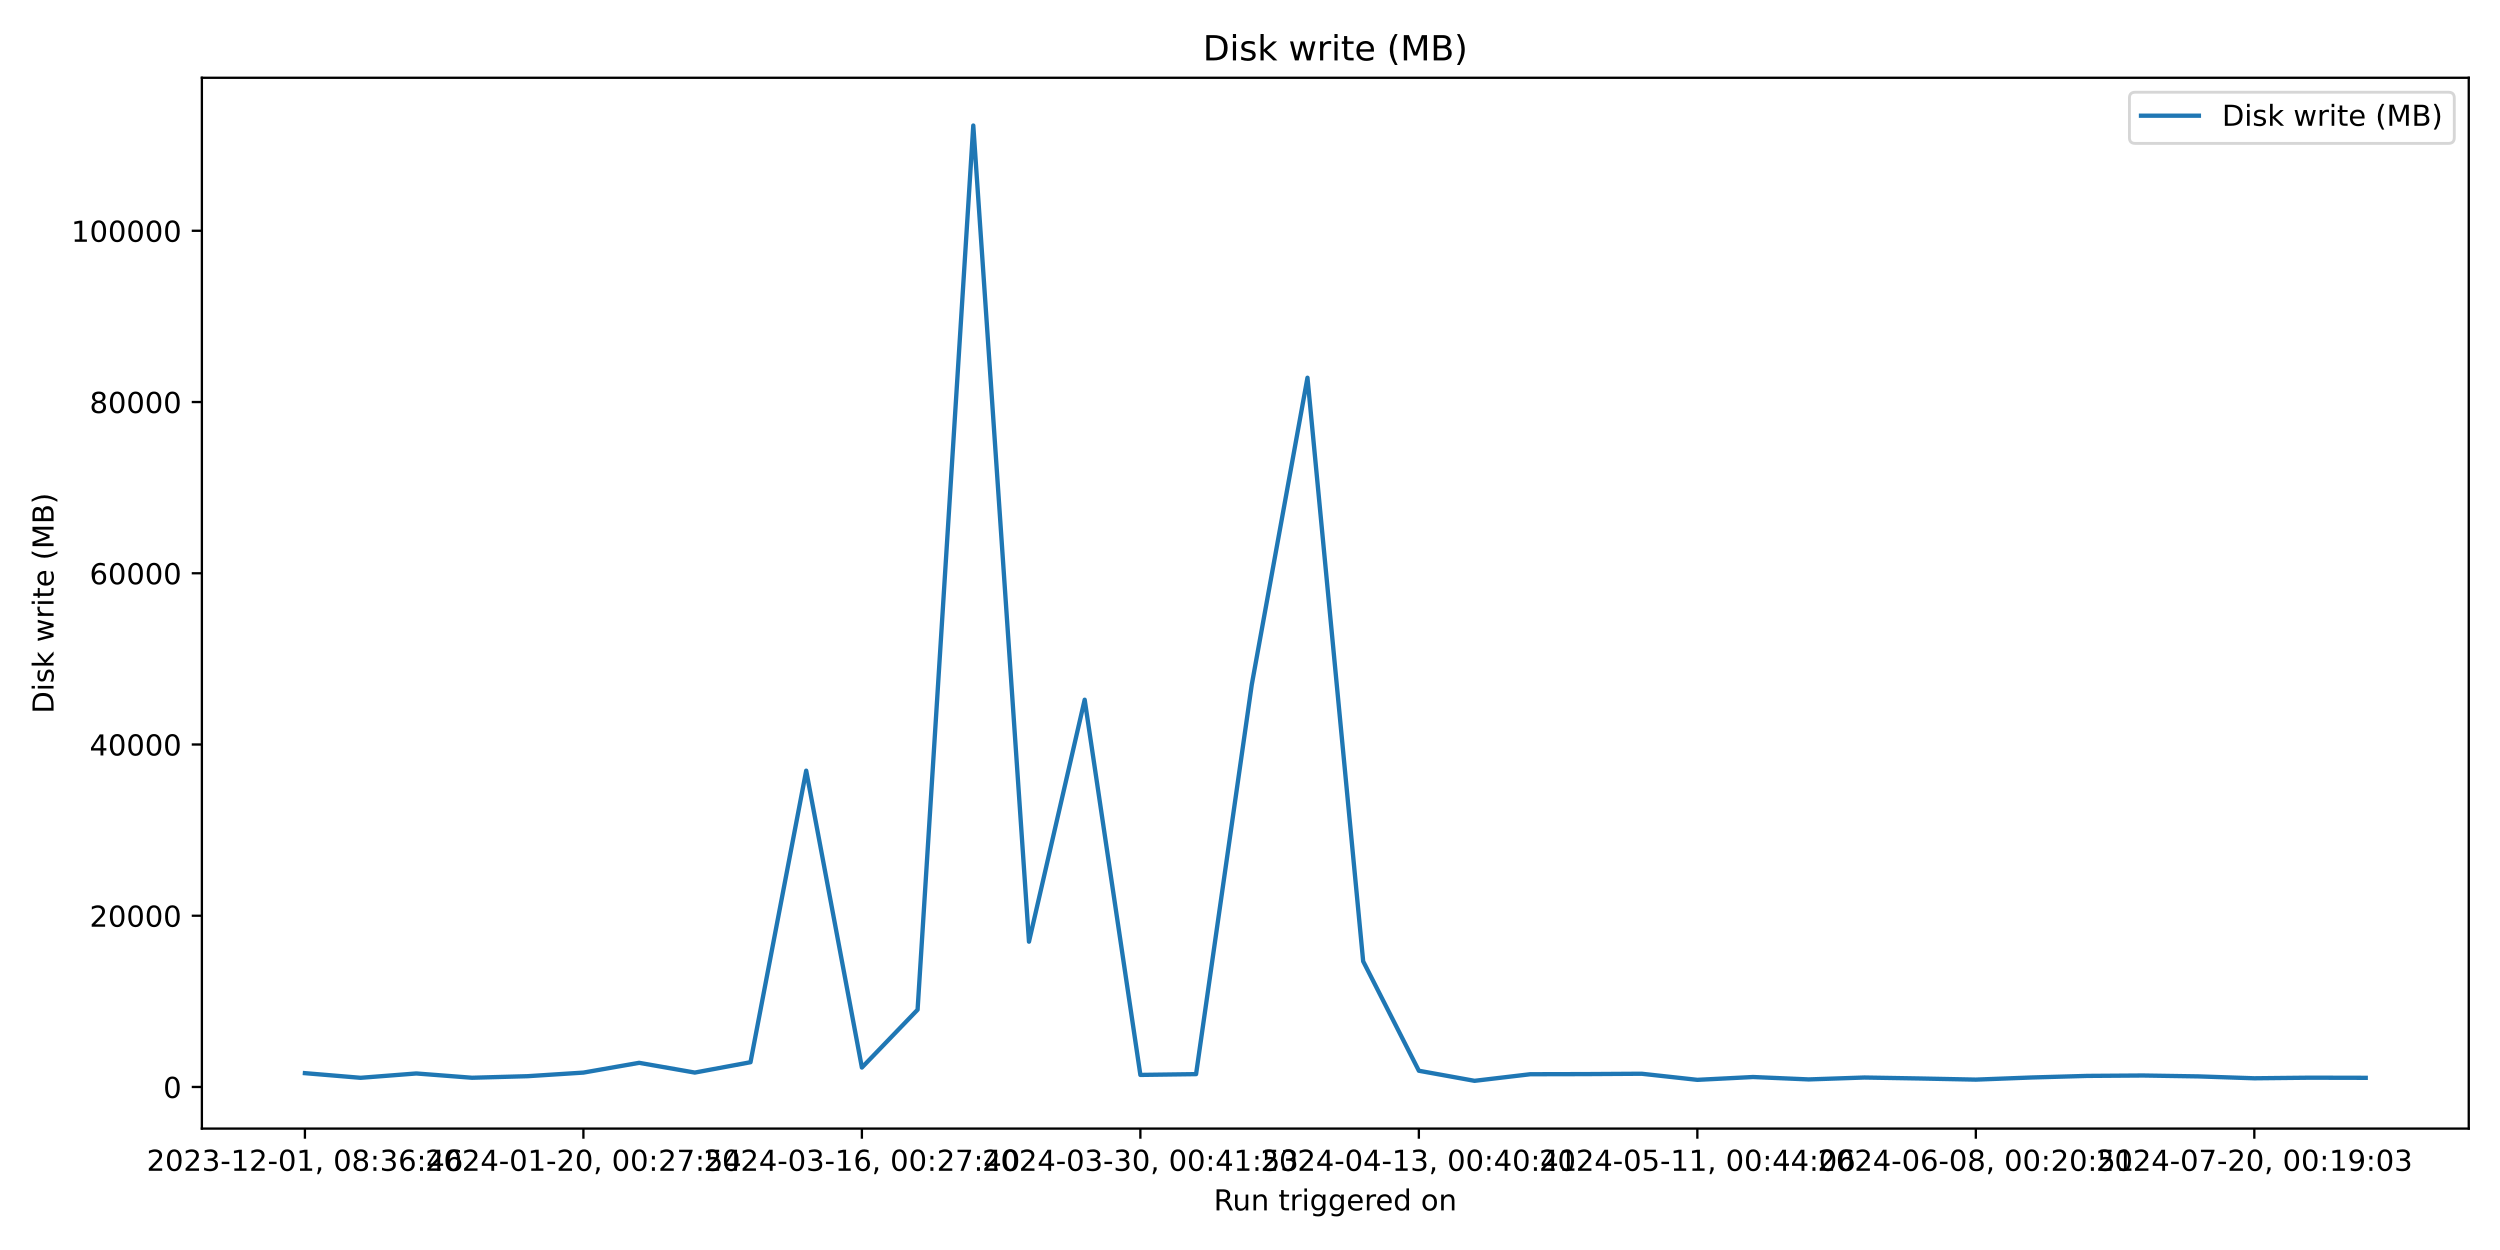
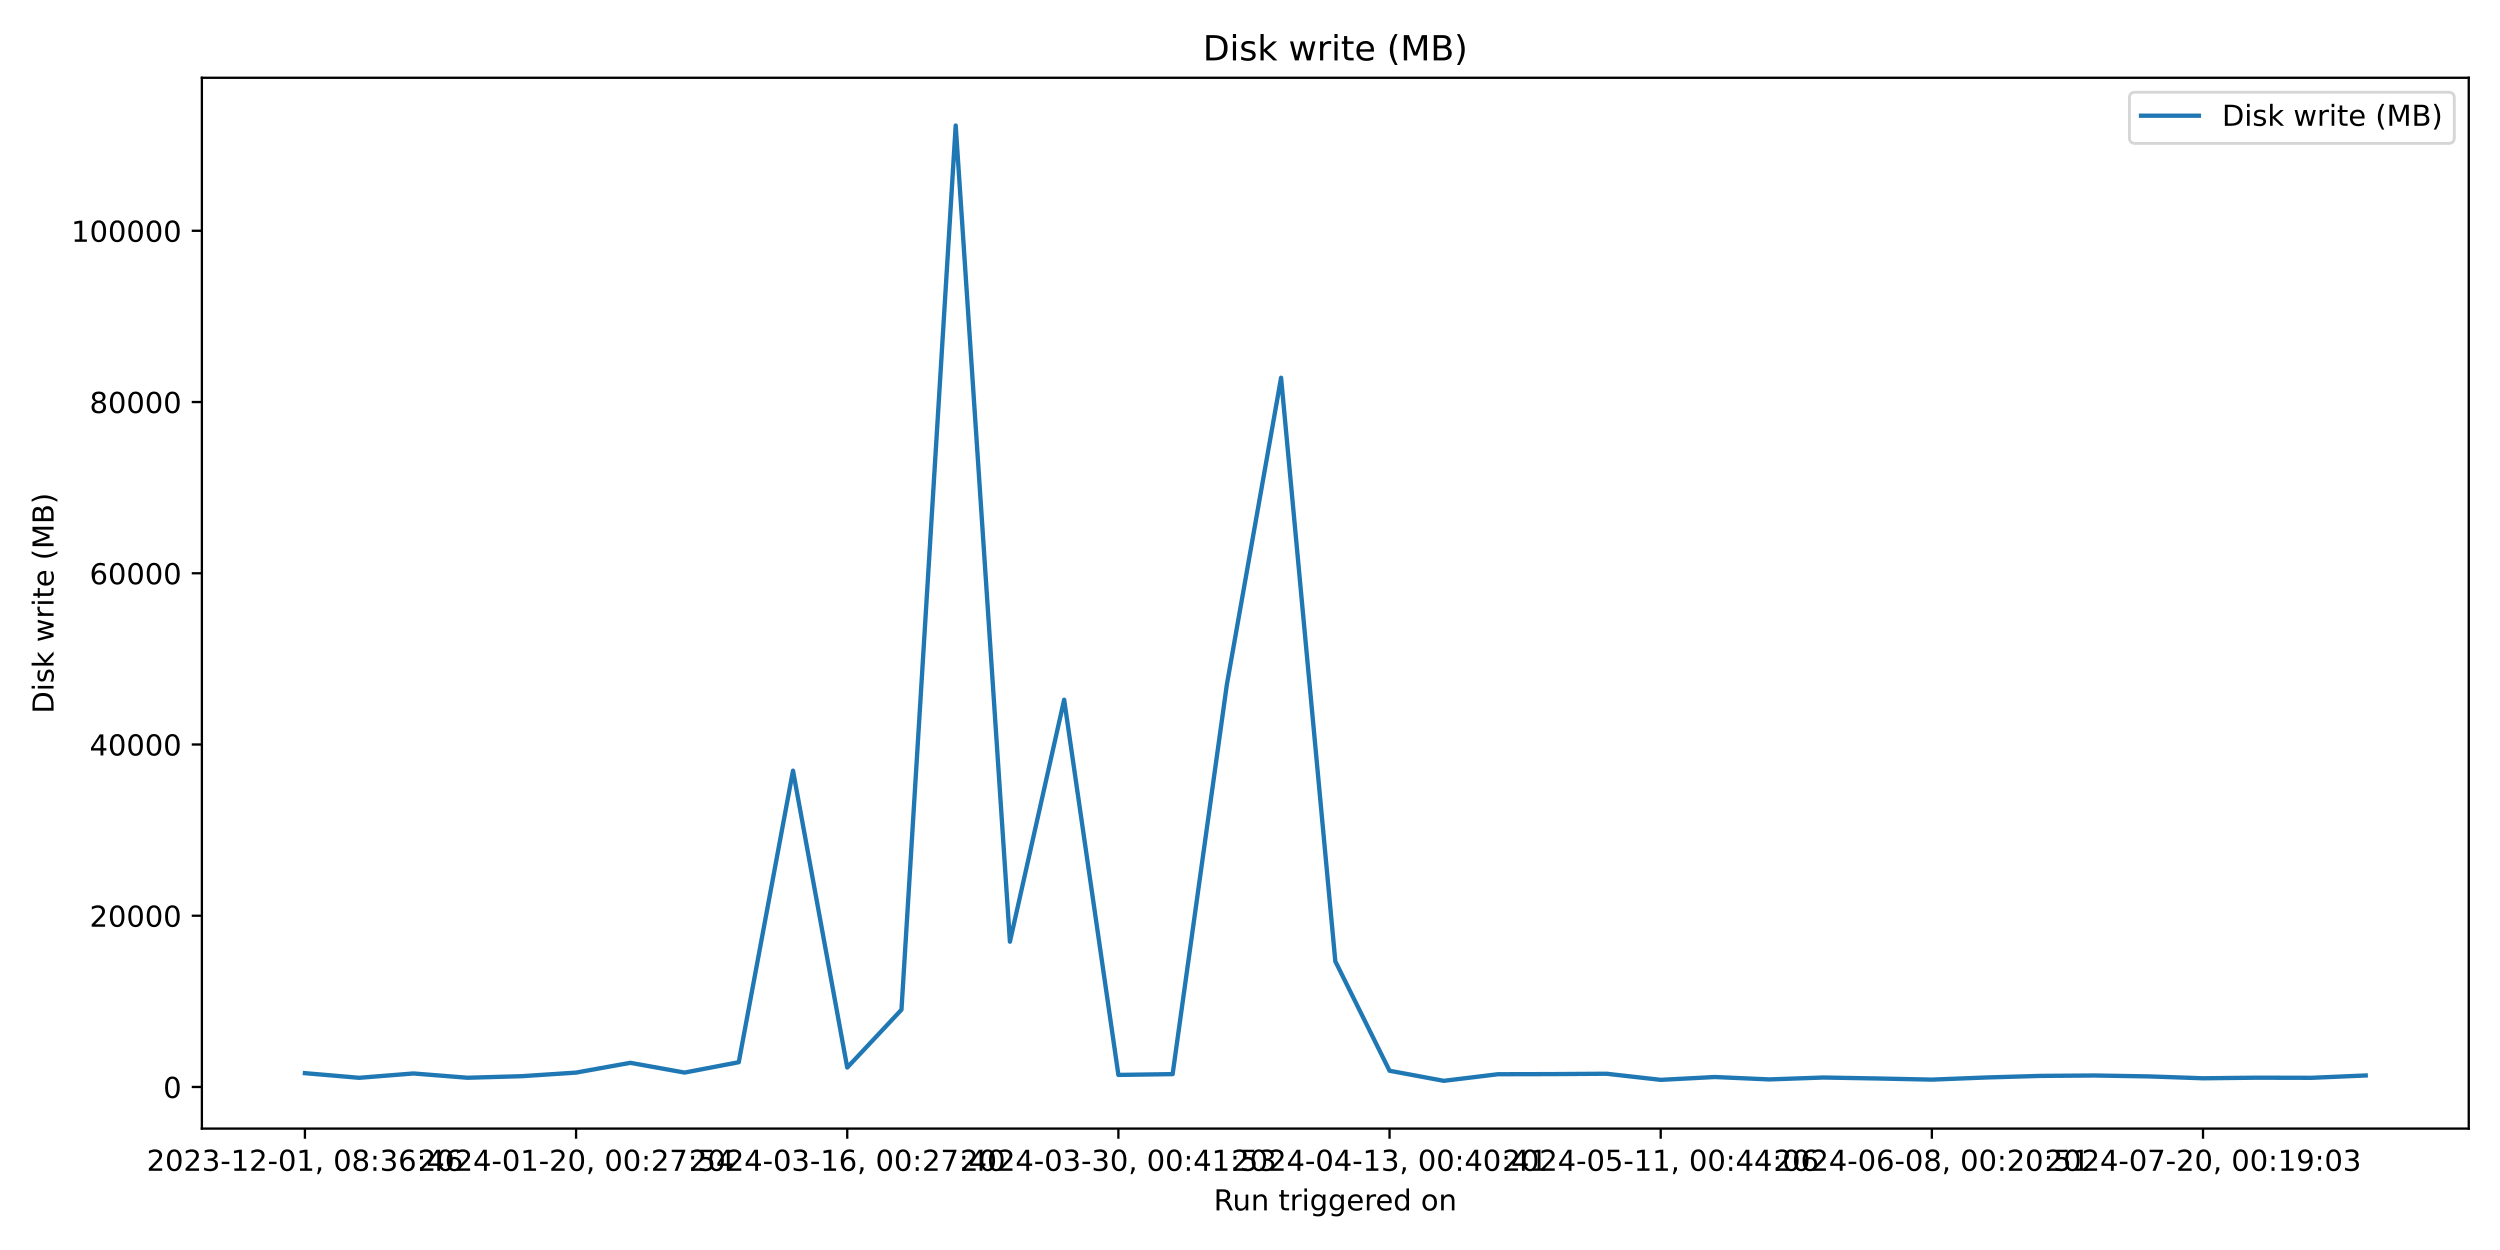
<svg xmlns="http://www.w3.org/2000/svg" xmlns:xlink="http://www.w3.org/1999/xlink" width="864pt" height="432pt" viewBox="0 0 864 432" version="1.1">
  <defs>
    <style type="text/css">*{stroke-linejoin: round; stroke-linecap: butt}</style>
  </defs>
  <g id="figure_1">
    <g id="patch_1">
      <path d="M 0 432  L 864 432  L 864 0  L 0 0  z " style="fill: #ffffff" />
    </g>
    <g id="axes_1">
      <g id="patch_2">
        <path d="M 69.77 390.04  L 853.2 390.04  L 853.2 26.88  L 69.77 26.88  z " style="fill: #ffffff" />
      </g>
      <g id="matplotlib.axis_1">
        <g id="xtick_1">
          <g id="line2d_1">
            <defs>
-               <path id="m8c1a7b2263" d="M 0 0  L 0 3.5  " style="stroke: #000000; stroke-width: 0.8" />
+               <path id="me8c1b9bfa8" d="M 0 0  L 0 3.5  " style="stroke: #000000; stroke-width: 0.8" />
            </defs>
            <g>
-               <use xlink:href="#m8c1a7b2263" x="105.38" y="390.04" style="stroke: #000000; stroke-width: 0.8" />
+               <use xlink:href="#me8c1b9bfa8" x="105.38" y="390.04" style="stroke: #000000; stroke-width: 0.8" />
            </g>
          </g>
          <g id="text_1">
            <g transform="translate(50.68827 404.6384) scale(0.1 -0.1)">
              <defs>
                <path id="DejaVuSans-32" d="M 1228 531  L 3431 531  L 3431 0  L 469 0  L 469 531  Q 828 903 1448 1529  Q 2069 2156 2228 2338  Q 2531 2678 2651 2914  Q 2772 3150 2772 3378  Q 2772 3750 2511 3984  Q 2250 4219 1831 4219  Q 1534 4219 1204 4116  Q 875 4013 500 3803  L 500 4441  Q 881 4594 1212 4672  Q 1544 4750 1819 4750  Q 2544 4750 2975 4387  Q 3406 4025 3406 3419  Q 3406 3131 3298 2873  Q 3191 2616 2906 2266  Q 2828 2175 2409 1742  Q 1991 1309 1228 531  z " transform="scale(0.015625)" />
                <path id="DejaVuSans-30" d="M 2034 4250  Q 1547 4250 1301 3770  Q 1056 3291 1056 2328  Q 1056 1369 1301 889  Q 1547 409 2034 409  Q 2525 409 2770 889  Q 3016 1369 3016 2328  Q 3016 3291 2770 3770  Q 2525 4250 2034 4250  z M 2034 4750  Q 2819 4750 3233 4129  Q 3647 3509 3647 2328  Q 3647 1150 3233 529  Q 2819 -91 2034 -91  Q 1250 -91 836 529  Q 422 1150 422 2328  Q 422 3509 836 4129  Q 1250 4750 2034 4750  z " transform="scale(0.015625)" />
                <path id="DejaVuSans-33" d="M 2597 2516  Q 3050 2419 3304 2112  Q 3559 1806 3559 1356  Q 3559 666 3084 287  Q 2609 -91 1734 -91  Q 1441 -91 1130 -33  Q 819 25 488 141  L 488 750  Q 750 597 1062 519  Q 1375 441 1716 441  Q 2309 441 2620 675  Q 2931 909 2931 1356  Q 2931 1769 2642 2001  Q 2353 2234 1838 2234  L 1294 2234  L 1294 2753  L 1863 2753  Q 2328 2753 2575 2939  Q 2822 3125 2822 3475  Q 2822 3834 2567 4026  Q 2313 4219 1838 4219  Q 1578 4219 1281 4162  Q 984 4106 628 3988  L 628 4550  Q 988 4650 1302 4700  Q 1616 4750 1894 4750  Q 2613 4750 3031 4423  Q 3450 4097 3450 3541  Q 3450 3153 3228 2886  Q 3006 2619 2597 2516  z " transform="scale(0.015625)" />
                <path id="DejaVuSans-2d" d="M 313 2009  L 1997 2009  L 1997 1497  L 313 1497  L 313 2009  z " transform="scale(0.015625)" />
                <path id="DejaVuSans-31" d="M 794 531  L 1825 531  L 1825 4091  L 703 3866  L 703 4441  L 1819 4666  L 2450 4666  L 2450 531  L 3481 531  L 3481 0  L 794 0  L 794 531  z " transform="scale(0.015625)" />
                <path id="DejaVuSans-2c" d="M 750 794  L 1409 794  L 1409 256  L 897 -744  L 494 -744  L 750 256  L 750 794  z " transform="scale(0.015625)" />
                <path id="DejaVuSans-20" transform="scale(0.015625)" />
                <path id="DejaVuSans-38" d="M 2034 2216  Q 1584 2216 1326 1975  Q 1069 1734 1069 1313  Q 1069 891 1326 650  Q 1584 409 2034 409  Q 2484 409 2743 651  Q 3003 894 3003 1313  Q 3003 1734 2745 1975  Q 2488 2216 2034 2216  z M 1403 2484  Q 997 2584 770 2862  Q 544 3141 544 3541  Q 544 4100 942 4425  Q 1341 4750 2034 4750  Q 2731 4750 3128 4425  Q 3525 4100 3525 3541  Q 3525 3141 3298 2862  Q 3072 2584 2669 2484  Q 3125 2378 3379 2068  Q 3634 1759 3634 1313  Q 3634 634 3220 271  Q 2806 -91 2034 -91  Q 1263 -91 848 271  Q 434 634 434 1313  Q 434 1759 690 2068  Q 947 2378 1403 2484  z M 1172 3481  Q 1172 3119 1398 2916  Q 1625 2713 2034 2713  Q 2441 2713 2670 2916  Q 2900 3119 2900 3481  Q 2900 3844 2670 4047  Q 2441 4250 2034 4250  Q 1625 4250 1398 4047  Q 1172 3844 1172 3481  z " transform="scale(0.015625)" />
                <path id="DejaVuSans-3a" d="M 750 794  L 1409 794  L 1409 0  L 750 0  L 750 794  z M 750 3309  L 1409 3309  L 1409 2516  L 750 2516  L 750 3309  z " transform="scale(0.015625)" />
                <path id="DejaVuSans-36" d="M 2113 2584  Q 1688 2584 1439 2293  Q 1191 2003 1191 1497  Q 1191 994 1439 701  Q 1688 409 2113 409  Q 2538 409 2786 701  Q 3034 994 3034 1497  Q 3034 2003 2786 2293  Q 2538 2584 2113 2584  z M 3366 4563  L 3366 3988  Q 3128 4100 2886 4159  Q 2644 4219 2406 4219  Q 1781 4219 1451 3797  Q 1122 3375 1075 2522  Q 1259 2794 1537 2939  Q 1816 3084 2150 3084  Q 2853 3084 3261 2657  Q 3669 2231 3669 1497  Q 3669 778 3244 343  Q 2819 -91 2113 -91  Q 1303 -91 875 529  Q 447 1150 447 2328  Q 447 3434 972 4092  Q 1497 4750 2381 4750  Q 2619 4750 2861 4703  Q 3103 4656 3366 4563  z " transform="scale(0.015625)" />
                <path id="DejaVuSans-34" d="M 2419 4116  L 825 1625  L 2419 1625  L 2419 4116  z M 2253 4666  L 3047 4666  L 3047 1625  L 3713 1625  L 3713 1100  L 3047 1100  L 3047 0  L 2419 0  L 2419 1100  L 313 1100  L 313 1709  L 2253 4666  z " transform="scale(0.015625)" />
              </defs>
              <use xlink:href="#DejaVuSans-32" />
              <use xlink:href="#DejaVuSans-30" x="63.623" />
              <use xlink:href="#DejaVuSans-32" x="127.246" />
              <use xlink:href="#DejaVuSans-33" x="190.869" />
              <use xlink:href="#DejaVuSans-2d" x="254.492" />
              <use xlink:href="#DejaVuSans-31" x="290.576" />
              <use xlink:href="#DejaVuSans-32" x="354.199" />
              <use xlink:href="#DejaVuSans-2d" x="417.822" />
              <use xlink:href="#DejaVuSans-30" x="453.906" />
              <use xlink:href="#DejaVuSans-31" x="517.529" />
              <use xlink:href="#DejaVuSans-2c" x="581.152" />
              <use xlink:href="#DejaVuSans-20" x="612.939" />
              <use xlink:href="#DejaVuSans-30" x="644.727" />
              <use xlink:href="#DejaVuSans-38" x="708.35" />
              <use xlink:href="#DejaVuSans-3a" x="771.973" />
              <use xlink:href="#DejaVuSans-33" x="805.664" />
              <use xlink:href="#DejaVuSans-36" x="869.287" />
              <use xlink:href="#DejaVuSans-3a" x="932.91" />
              <use xlink:href="#DejaVuSans-34" x="966.602" />
              <use xlink:href="#DejaVuSans-36" x="1030.225" />
            </g>
          </g>
        </g>
        <g id="xtick_2">
          <g id="line2d_2">
            <g>
-               <use xlink:href="#m8c1a7b2263" x="201.625" y="390.04" style="stroke: #000000; stroke-width: 0.8" />
+               <use xlink:href="#me8c1b9bfa8" x="199.092" y="390.04" style="stroke: #000000; stroke-width: 0.8" />
            </g>
          </g>
          <g id="text_2">
-             <g transform="translate(146.9327 404.6384) scale(0.1 -0.1)">
+             <g transform="translate(144.4 404.6384) scale(0.1 -0.1)">
              <defs>
                <path id="DejaVuSans-37" d="M 525 4666  L 3525 4666  L 3525 4397  L 1831 0  L 1172 0  L 2766 4134  L 525 4134  L 525 4666  z " transform="scale(0.015625)" />
                <path id="DejaVuSans-35" d="M 691 4666  L 3169 4666  L 3169 4134  L 1269 4134  L 1269 2991  Q 1406 3038 1543 3061  Q 1681 3084 1819 3084  Q 2600 3084 3056 2656  Q 3513 2228 3513 1497  Q 3513 744 3044 326  Q 2575 -91 1722 -91  Q 1428 -91 1123 -41  Q 819 9 494 109  L 494 744  Q 775 591 1075 516  Q 1375 441 1709 441  Q 2250 441 2565 725  Q 2881 1009 2881 1497  Q 2881 1984 2565 2268  Q 2250 2553 1709 2553  Q 1456 2553 1204 2497  Q 953 2441 691 2322  L 691 4666  z " transform="scale(0.015625)" />
              </defs>
              <use xlink:href="#DejaVuSans-32" />
              <use xlink:href="#DejaVuSans-30" x="63.623" />
              <use xlink:href="#DejaVuSans-32" x="127.246" />
              <use xlink:href="#DejaVuSans-34" x="190.869" />
              <use xlink:href="#DejaVuSans-2d" x="254.492" />
              <use xlink:href="#DejaVuSans-30" x="290.576" />
              <use xlink:href="#DejaVuSans-31" x="354.199" />
              <use xlink:href="#DejaVuSans-2d" x="417.822" />
              <use xlink:href="#DejaVuSans-32" x="453.906" />
              <use xlink:href="#DejaVuSans-30" x="517.529" />
              <use xlink:href="#DejaVuSans-2c" x="581.152" />
              <use xlink:href="#DejaVuSans-20" x="612.939" />
              <use xlink:href="#DejaVuSans-30" x="644.727" />
              <use xlink:href="#DejaVuSans-30" x="708.35" />
              <use xlink:href="#DejaVuSans-3a" x="771.973" />
              <use xlink:href="#DejaVuSans-32" x="805.664" />
              <use xlink:href="#DejaVuSans-37" x="869.287" />
              <use xlink:href="#DejaVuSans-3a" x="932.91" />
              <use xlink:href="#DejaVuSans-35" x="966.602" />
              <use xlink:href="#DejaVuSans-34" x="1030.225" />
            </g>
          </g>
        </g>
        <g id="xtick_3">
          <g id="line2d_3">
            <g>
-               <use xlink:href="#m8c1a7b2263" x="297.869" y="390.04" style="stroke: #000000; stroke-width: 0.8" />
+               <use xlink:href="#me8c1b9bfa8" x="292.804" y="390.04" style="stroke: #000000; stroke-width: 0.8" />
            </g>
          </g>
          <g id="text_3">
-             <g transform="translate(243.1772 404.6384) scale(0.1 -0.1)">
+             <g transform="translate(238.1117 404.6384) scale(0.1 -0.1)">
              <use xlink:href="#DejaVuSans-32" />
              <use xlink:href="#DejaVuSans-30" x="63.623" />
              <use xlink:href="#DejaVuSans-32" x="127.246" />
              <use xlink:href="#DejaVuSans-34" x="190.869" />
              <use xlink:href="#DejaVuSans-2d" x="254.492" />
              <use xlink:href="#DejaVuSans-30" x="290.576" />
              <use xlink:href="#DejaVuSans-33" x="354.199" />
              <use xlink:href="#DejaVuSans-2d" x="417.822" />
              <use xlink:href="#DejaVuSans-31" x="453.906" />
              <use xlink:href="#DejaVuSans-36" x="517.529" />
              <use xlink:href="#DejaVuSans-2c" x="581.152" />
              <use xlink:href="#DejaVuSans-20" x="612.939" />
              <use xlink:href="#DejaVuSans-30" x="644.727" />
              <use xlink:href="#DejaVuSans-30" x="708.35" />
              <use xlink:href="#DejaVuSans-3a" x="771.973" />
              <use xlink:href="#DejaVuSans-32" x="805.664" />
              <use xlink:href="#DejaVuSans-37" x="869.287" />
              <use xlink:href="#DejaVuSans-3a" x="932.91" />
              <use xlink:href="#DejaVuSans-34" x="966.602" />
              <use xlink:href="#DejaVuSans-30" x="1030.225" />
            </g>
          </g>
        </g>
        <g id="xtick_4">
          <g id="line2d_4">
            <g>
-               <use xlink:href="#m8c1a7b2263" x="394.114" y="390.04" style="stroke: #000000; stroke-width: 0.8" />
+               <use xlink:href="#me8c1b9bfa8" x="386.516" y="390.04" style="stroke: #000000; stroke-width: 0.8" />
            </g>
          </g>
          <g id="text_4">
-             <g transform="translate(339.4217 404.6384) scale(0.1 -0.1)">
+             <g transform="translate(331.8234 404.6384) scale(0.1 -0.1)">
              <use xlink:href="#DejaVuSans-32" />
              <use xlink:href="#DejaVuSans-30" x="63.623" />
              <use xlink:href="#DejaVuSans-32" x="127.246" />
              <use xlink:href="#DejaVuSans-34" x="190.869" />
              <use xlink:href="#DejaVuSans-2d" x="254.492" />
              <use xlink:href="#DejaVuSans-30" x="290.576" />
              <use xlink:href="#DejaVuSans-33" x="354.199" />
              <use xlink:href="#DejaVuSans-2d" x="417.822" />
              <use xlink:href="#DejaVuSans-33" x="453.906" />
              <use xlink:href="#DejaVuSans-30" x="517.529" />
              <use xlink:href="#DejaVuSans-2c" x="581.152" />
              <use xlink:href="#DejaVuSans-20" x="612.939" />
              <use xlink:href="#DejaVuSans-30" x="644.727" />
              <use xlink:href="#DejaVuSans-30" x="708.35" />
              <use xlink:href="#DejaVuSans-3a" x="771.973" />
              <use xlink:href="#DejaVuSans-34" x="805.664" />
              <use xlink:href="#DejaVuSans-31" x="869.287" />
              <use xlink:href="#DejaVuSans-3a" x="932.91" />
              <use xlink:href="#DejaVuSans-35" x="966.602" />
              <use xlink:href="#DejaVuSans-33" x="1030.225" />
            </g>
          </g>
        </g>
        <g id="xtick_5">
          <g id="line2d_5">
            <g>
-               <use xlink:href="#m8c1a7b2263" x="490.358" y="390.04" style="stroke: #000000; stroke-width: 0.8" />
+               <use xlink:href="#me8c1b9bfa8" x="480.227" y="390.04" style="stroke: #000000; stroke-width: 0.8" />
            </g>
          </g>
          <g id="text_5">
-             <g transform="translate(435.6662 404.6384) scale(0.1 -0.1)">
+             <g transform="translate(425.5352 404.6384) scale(0.1 -0.1)">
              <use xlink:href="#DejaVuSans-32" />
              <use xlink:href="#DejaVuSans-30" x="63.623" />
              <use xlink:href="#DejaVuSans-32" x="127.246" />
              <use xlink:href="#DejaVuSans-34" x="190.869" />
              <use xlink:href="#DejaVuSans-2d" x="254.492" />
              <use xlink:href="#DejaVuSans-30" x="290.576" />
              <use xlink:href="#DejaVuSans-34" x="354.199" />
              <use xlink:href="#DejaVuSans-2d" x="417.822" />
              <use xlink:href="#DejaVuSans-31" x="453.906" />
              <use xlink:href="#DejaVuSans-33" x="517.529" />
              <use xlink:href="#DejaVuSans-2c" x="581.152" />
              <use xlink:href="#DejaVuSans-20" x="612.939" />
              <use xlink:href="#DejaVuSans-30" x="644.727" />
              <use xlink:href="#DejaVuSans-30" x="708.35" />
              <use xlink:href="#DejaVuSans-3a" x="771.973" />
              <use xlink:href="#DejaVuSans-34" x="805.664" />
              <use xlink:href="#DejaVuSans-30" x="869.287" />
              <use xlink:href="#DejaVuSans-3a" x="932.91" />
              <use xlink:href="#DejaVuSans-34" x="966.602" />
              <use xlink:href="#DejaVuSans-31" x="1030.225" />
            </g>
          </g>
        </g>
        <g id="xtick_6">
          <g id="line2d_6">
            <g>
-               <use xlink:href="#m8c1a7b2263" x="586.603" y="390.04" style="stroke: #000000; stroke-width: 0.8" />
+               <use xlink:href="#me8c1b9bfa8" x="573.939" y="390.04" style="stroke: #000000; stroke-width: 0.8" />
            </g>
          </g>
          <g id="text_6">
-             <g transform="translate(531.9106 404.6384) scale(0.1 -0.1)">
+             <g transform="translate(519.2469 404.6384) scale(0.1 -0.1)">
              <use xlink:href="#DejaVuSans-32" />
              <use xlink:href="#DejaVuSans-30" x="63.623" />
              <use xlink:href="#DejaVuSans-32" x="127.246" />
              <use xlink:href="#DejaVuSans-34" x="190.869" />
              <use xlink:href="#DejaVuSans-2d" x="254.492" />
              <use xlink:href="#DejaVuSans-30" x="290.576" />
              <use xlink:href="#DejaVuSans-35" x="354.199" />
              <use xlink:href="#DejaVuSans-2d" x="417.822" />
              <use xlink:href="#DejaVuSans-31" x="453.906" />
              <use xlink:href="#DejaVuSans-31" x="517.529" />
              <use xlink:href="#DejaVuSans-2c" x="581.152" />
              <use xlink:href="#DejaVuSans-20" x="612.939" />
              <use xlink:href="#DejaVuSans-30" x="644.727" />
              <use xlink:href="#DejaVuSans-30" x="708.35" />
              <use xlink:href="#DejaVuSans-3a" x="771.973" />
              <use xlink:href="#DejaVuSans-34" x="805.664" />
              <use xlink:href="#DejaVuSans-34" x="869.287" />
              <use xlink:href="#DejaVuSans-3a" x="932.91" />
              <use xlink:href="#DejaVuSans-30" x="966.602" />
              <use xlink:href="#DejaVuSans-36" x="1030.225" />
            </g>
          </g>
        </g>
        <g id="xtick_7">
          <g id="line2d_7">
            <g>
-               <use xlink:href="#m8c1a7b2263" x="682.847" y="390.04" style="stroke: #000000; stroke-width: 0.8" />
+               <use xlink:href="#me8c1b9bfa8" x="667.651" y="390.04" style="stroke: #000000; stroke-width: 0.8" />
            </g>
          </g>
          <g id="text_7">
-             <g transform="translate(628.1551 404.6384) scale(0.1 -0.1)">
+             <g transform="translate(612.9586 404.6384) scale(0.1 -0.1)">
              <use xlink:href="#DejaVuSans-32" />
              <use xlink:href="#DejaVuSans-30" x="63.623" />
              <use xlink:href="#DejaVuSans-32" x="127.246" />
              <use xlink:href="#DejaVuSans-34" x="190.869" />
              <use xlink:href="#DejaVuSans-2d" x="254.492" />
              <use xlink:href="#DejaVuSans-30" x="290.576" />
              <use xlink:href="#DejaVuSans-36" x="354.199" />
              <use xlink:href="#DejaVuSans-2d" x="417.822" />
              <use xlink:href="#DejaVuSans-30" x="453.906" />
              <use xlink:href="#DejaVuSans-38" x="517.529" />
              <use xlink:href="#DejaVuSans-2c" x="581.152" />
              <use xlink:href="#DejaVuSans-20" x="612.939" />
              <use xlink:href="#DejaVuSans-30" x="644.727" />
              <use xlink:href="#DejaVuSans-30" x="708.35" />
              <use xlink:href="#DejaVuSans-3a" x="771.973" />
              <use xlink:href="#DejaVuSans-32" x="805.664" />
              <use xlink:href="#DejaVuSans-30" x="869.287" />
              <use xlink:href="#DejaVuSans-3a" x="932.91" />
              <use xlink:href="#DejaVuSans-35" x="966.602" />
              <use xlink:href="#DejaVuSans-31" x="1030.225" />
            </g>
          </g>
        </g>
        <g id="xtick_8">
          <g id="line2d_8">
            <g>
-               <use xlink:href="#m8c1a7b2263" x="779.092" y="390.04" style="stroke: #000000; stroke-width: 0.8" />
+               <use xlink:href="#me8c1b9bfa8" x="761.363" y="390.04" style="stroke: #000000; stroke-width: 0.8" />
            </g>
          </g>
          <g id="text_8">
-             <g transform="translate(724.3996 404.6384) scale(0.1 -0.1)">
+             <g transform="translate(706.6703 404.6384) scale(0.1 -0.1)">
              <defs>
                <path id="DejaVuSans-39" d="M 703 97  L 703 672  Q 941 559 1184 500  Q 1428 441 1663 441  Q 2288 441 2617 861  Q 2947 1281 2994 2138  Q 2813 1869 2534 1725  Q 2256 1581 1919 1581  Q 1219 1581 811 2004  Q 403 2428 403 3163  Q 403 3881 828 4315  Q 1253 4750 1959 4750  Q 2769 4750 3195 4129  Q 3622 3509 3622 2328  Q 3622 1225 3098 567  Q 2575 -91 1691 -91  Q 1453 -91 1209 -44  Q 966 3 703 97  z M 1959 2075  Q 2384 2075 2632 2365  Q 2881 2656 2881 3163  Q 2881 3666 2632 3958  Q 2384 4250 1959 4250  Q 1534 4250 1286 3958  Q 1038 3666 1038 3163  Q 1038 2656 1286 2365  Q 1534 2075 1959 2075  z " transform="scale(0.015625)" />
              </defs>
              <use xlink:href="#DejaVuSans-32" />
              <use xlink:href="#DejaVuSans-30" x="63.623" />
              <use xlink:href="#DejaVuSans-32" x="127.246" />
              <use xlink:href="#DejaVuSans-34" x="190.869" />
              <use xlink:href="#DejaVuSans-2d" x="254.492" />
              <use xlink:href="#DejaVuSans-30" x="290.576" />
              <use xlink:href="#DejaVuSans-37" x="354.199" />
              <use xlink:href="#DejaVuSans-2d" x="417.822" />
              <use xlink:href="#DejaVuSans-32" x="453.906" />
              <use xlink:href="#DejaVuSans-30" x="517.529" />
              <use xlink:href="#DejaVuSans-2c" x="581.152" />
              <use xlink:href="#DejaVuSans-20" x="612.939" />
              <use xlink:href="#DejaVuSans-30" x="644.727" />
              <use xlink:href="#DejaVuSans-30" x="708.35" />
              <use xlink:href="#DejaVuSans-3a" x="771.973" />
              <use xlink:href="#DejaVuSans-31" x="805.664" />
              <use xlink:href="#DejaVuSans-39" x="869.287" />
              <use xlink:href="#DejaVuSans-3a" x="932.91" />
              <use xlink:href="#DejaVuSans-30" x="966.602" />
              <use xlink:href="#DejaVuSans-33" x="1030.225" />
            </g>
          </g>
        </g>
        <g id="text_9">
          <g transform="translate(419.4686 418.3166) scale(0.1 -0.1)">
            <defs>
              <path id="DejaVuSans-52" d="M 2841 2188  Q 3044 2119 3236 1894  Q 3428 1669 3622 1275  L 4263 0  L 3584 0  L 2988 1197  Q 2756 1666 2539 1819  Q 2322 1972 1947 1972  L 1259 1972  L 1259 0  L 628 0  L 628 4666  L 2053 4666  Q 2853 4666 3247 4331  Q 3641 3997 3641 3322  Q 3641 2881 3436 2590  Q 3231 2300 2841 2188  z M 1259 4147  L 1259 2491  L 2053 2491  Q 2509 2491 2742 2702  Q 2975 2913 2975 3322  Q 2975 3731 2742 3939  Q 2509 4147 2053 4147  L 1259 4147  z " transform="scale(0.015625)" />
              <path id="DejaVuSans-75" d="M 544 1381  L 544 3500  L 1119 3500  L 1119 1403  Q 1119 906 1312 657  Q 1506 409 1894 409  Q 2359 409 2629 706  Q 2900 1003 2900 1516  L 2900 3500  L 3475 3500  L 3475 0  L 2900 0  L 2900 538  Q 2691 219 2414 64  Q 2138 -91 1772 -91  Q 1169 -91 856 284  Q 544 659 544 1381  z M 1991 3584  L 1991 3584  z " transform="scale(0.015625)" />
              <path id="DejaVuSans-6e" d="M 3513 2113  L 3513 0  L 2938 0  L 2938 2094  Q 2938 2591 2744 2837  Q 2550 3084 2163 3084  Q 1697 3084 1428 2787  Q 1159 2491 1159 1978  L 1159 0  L 581 0  L 581 3500  L 1159 3500  L 1159 2956  Q 1366 3272 1645 3428  Q 1925 3584 2291 3584  Q 2894 3584 3203 3211  Q 3513 2838 3513 2113  z " transform="scale(0.015625)" />
              <path id="DejaVuSans-74" d="M 1172 4494  L 1172 3500  L 2356 3500  L 2356 3053  L 1172 3053  L 1172 1153  Q 1172 725 1289 603  Q 1406 481 1766 481  L 2356 481  L 2356 0  L 1766 0  Q 1100 0 847 248  Q 594 497 594 1153  L 594 3053  L 172 3053  L 172 3500  L 594 3500  L 594 4494  L 1172 4494  z " transform="scale(0.015625)" />
              <path id="DejaVuSans-72" d="M 2631 2963  Q 2534 3019 2420 3045  Q 2306 3072 2169 3072  Q 1681 3072 1420 2755  Q 1159 2438 1159 1844  L 1159 0  L 581 0  L 581 3500  L 1159 3500  L 1159 2956  Q 1341 3275 1631 3429  Q 1922 3584 2338 3584  Q 2397 3584 2469 3576  Q 2541 3569 2628 3553  L 2631 2963  z " transform="scale(0.015625)" />
              <path id="DejaVuSans-69" d="M 603 3500  L 1178 3500  L 1178 0  L 603 0  L 603 3500  z M 603 4863  L 1178 4863  L 1178 4134  L 603 4134  L 603 4863  z " transform="scale(0.015625)" />
              <path id="DejaVuSans-67" d="M 2906 1791  Q 2906 2416 2648 2759  Q 2391 3103 1925 3103  Q 1463 3103 1205 2759  Q 947 2416 947 1791  Q 947 1169 1205 825  Q 1463 481 1925 481  Q 2391 481 2648 825  Q 2906 1169 2906 1791  z M 3481 434  Q 3481 -459 3084 -895  Q 2688 -1331 1869 -1331  Q 1566 -1331 1297 -1286  Q 1028 -1241 775 -1147  L 775 -588  Q 1028 -725 1275 -790  Q 1522 -856 1778 -856  Q 2344 -856 2625 -561  Q 2906 -266 2906 331  L 2906 616  Q 2728 306 2450 153  Q 2172 0 1784 0  Q 1141 0 747 490  Q 353 981 353 1791  Q 353 2603 747 3093  Q 1141 3584 1784 3584  Q 2172 3584 2450 3431  Q 2728 3278 2906 2969  L 2906 3500  L 3481 3500  L 3481 434  z " transform="scale(0.015625)" />
              <path id="DejaVuSans-65" d="M 3597 1894  L 3597 1613  L 953 1613  Q 991 1019 1311 708  Q 1631 397 2203 397  Q 2534 397 2845 478  Q 3156 559 3463 722  L 3463 178  Q 3153 47 2828 -22  Q 2503 -91 2169 -91  Q 1331 -91 842 396  Q 353 884 353 1716  Q 353 2575 817 3079  Q 1281 3584 2069 3584  Q 2775 3584 3186 3129  Q 3597 2675 3597 1894  z M 3022 2063  Q 3016 2534 2758 2815  Q 2500 3097 2075 3097  Q 1594 3097 1305 2825  Q 1016 2553 972 2059  L 3022 2063  z " transform="scale(0.015625)" />
              <path id="DejaVuSans-64" d="M 2906 2969  L 2906 4863  L 3481 4863  L 3481 0  L 2906 0  L 2906 525  Q 2725 213 2448 61  Q 2172 -91 1784 -91  Q 1150 -91 751 415  Q 353 922 353 1747  Q 353 2572 751 3078  Q 1150 3584 1784 3584  Q 2172 3584 2448 3432  Q 2725 3281 2906 2969  z M 947 1747  Q 947 1113 1208 752  Q 1469 391 1925 391  Q 2381 391 2643 752  Q 2906 1113 2906 1747  Q 2906 2381 2643 2742  Q 2381 3103 1925 3103  Q 1469 3103 1208 2742  Q 947 2381 947 1747  z " transform="scale(0.015625)" />
              <path id="DejaVuSans-6f" d="M 1959 3097  Q 1497 3097 1228 2736  Q 959 2375 959 1747  Q 959 1119 1226 758  Q 1494 397 1959 397  Q 2419 397 2687 759  Q 2956 1122 2956 1747  Q 2956 2369 2687 2733  Q 2419 3097 1959 3097  z M 1959 3584  Q 2709 3584 3137 3096  Q 3566 2609 3566 1747  Q 3566 888 3137 398  Q 2709 -91 1959 -91  Q 1206 -91 779 398  Q 353 888 353 1747  Q 353 2609 779 3096  Q 1206 3584 1959 3584  z " transform="scale(0.015625)" />
            </defs>
            <use xlink:href="#DejaVuSans-52" />
            <use xlink:href="#DejaVuSans-75" x="64.982" />
            <use xlink:href="#DejaVuSans-6e" x="128.361" />
            <use xlink:href="#DejaVuSans-20" x="191.74" />
            <use xlink:href="#DejaVuSans-74" x="223.527" />
            <use xlink:href="#DejaVuSans-72" x="262.736" />
            <use xlink:href="#DejaVuSans-69" x="303.85" />
            <use xlink:href="#DejaVuSans-67" x="331.633" />
            <use xlink:href="#DejaVuSans-67" x="395.109" />
            <use xlink:href="#DejaVuSans-65" x="458.586" />
            <use xlink:href="#DejaVuSans-72" x="520.109" />
            <use xlink:href="#DejaVuSans-65" x="558.973" />
            <use xlink:href="#DejaVuSans-64" x="620.496" />
            <use xlink:href="#DejaVuSans-20" x="683.973" />
            <use xlink:href="#DejaVuSans-6f" x="715.76" />
            <use xlink:href="#DejaVuSans-6e" x="776.941" />
          </g>
        </g>
      </g>
      <g id="matplotlib.axis_2">
        <g id="ytick_1">
          <g id="line2d_9">
            <defs>
-               <path id="m7c006e9875" d="M 0 0  L -3.5 0  " style="stroke: #000000; stroke-width: 0.8" />
+               <path id="ma327a7a457" d="M 0 0  L -3.5 0  " style="stroke: #000000; stroke-width: 0.8" />
            </defs>
            <g>
-               <use xlink:href="#m7c006e9875" x="69.77" y="375.658" style="stroke: #000000; stroke-width: 0.8" />
+               <use xlink:href="#ma327a7a457" x="69.77" y="375.658" style="stroke: #000000; stroke-width: 0.8" />
            </g>
          </g>
          <g id="text_10">
            <g transform="translate(56.4075 379.4574) scale(0.1 -0.1)">
              <use xlink:href="#DejaVuSans-30" />
            </g>
          </g>
        </g>
        <g id="ytick_2">
          <g id="line2d_10">
            <g>
-               <use xlink:href="#m7c006e9875" x="69.77" y="316.478" style="stroke: #000000; stroke-width: 0.8" />
+               <use xlink:href="#ma327a7a457" x="69.77" y="316.478" style="stroke: #000000; stroke-width: 0.8" />
            </g>
          </g>
          <g id="text_11">
            <g transform="translate(30.9575 320.2775) scale(0.1 -0.1)">
              <use xlink:href="#DejaVuSans-32" />
              <use xlink:href="#DejaVuSans-30" x="63.623" />
              <use xlink:href="#DejaVuSans-30" x="127.246" />
              <use xlink:href="#DejaVuSans-30" x="190.869" />
              <use xlink:href="#DejaVuSans-30" x="254.492" />
            </g>
          </g>
        </g>
        <g id="ytick_3">
          <g id="line2d_11">
            <g>
-               <use xlink:href="#m7c006e9875" x="69.77" y="257.298" style="stroke: #000000; stroke-width: 0.8" />
+               <use xlink:href="#ma327a7a457" x="69.77" y="257.298" style="stroke: #000000; stroke-width: 0.8" />
            </g>
          </g>
          <g id="text_12">
            <g transform="translate(30.9575 261.0977) scale(0.1 -0.1)">
              <use xlink:href="#DejaVuSans-34" />
              <use xlink:href="#DejaVuSans-30" x="63.623" />
              <use xlink:href="#DejaVuSans-30" x="127.246" />
              <use xlink:href="#DejaVuSans-30" x="190.869" />
              <use xlink:href="#DejaVuSans-30" x="254.492" />
            </g>
          </g>
        </g>
        <g id="ytick_4">
          <g id="line2d_12">
            <g>
-               <use xlink:href="#m7c006e9875" x="69.77" y="198.119" style="stroke: #000000; stroke-width: 0.8" />
+               <use xlink:href="#ma327a7a457" x="69.77" y="198.119" style="stroke: #000000; stroke-width: 0.8" />
            </g>
          </g>
          <g id="text_13">
            <g transform="translate(30.9575 201.9179) scale(0.1 -0.1)">
              <use xlink:href="#DejaVuSans-36" />
              <use xlink:href="#DejaVuSans-30" x="63.623" />
              <use xlink:href="#DejaVuSans-30" x="127.246" />
              <use xlink:href="#DejaVuSans-30" x="190.869" />
              <use xlink:href="#DejaVuSans-30" x="254.492" />
            </g>
          </g>
        </g>
        <g id="ytick_5">
          <g id="line2d_13">
            <g>
-               <use xlink:href="#m7c006e9875" x="69.77" y="138.939" style="stroke: #000000; stroke-width: 0.8" />
+               <use xlink:href="#ma327a7a457" x="69.77" y="138.939" style="stroke: #000000; stroke-width: 0.8" />
            </g>
          </g>
          <g id="text_14">
            <g transform="translate(30.9575 142.738) scale(0.1 -0.1)">
              <use xlink:href="#DejaVuSans-38" />
              <use xlink:href="#DejaVuSans-30" x="63.623" />
              <use xlink:href="#DejaVuSans-30" x="127.246" />
              <use xlink:href="#DejaVuSans-30" x="190.869" />
              <use xlink:href="#DejaVuSans-30" x="254.492" />
            </g>
          </g>
        </g>
        <g id="ytick_6">
          <g id="line2d_14">
            <g>
-               <use xlink:href="#m7c006e9875" x="69.77" y="79.759" style="stroke: #000000; stroke-width: 0.8" />
+               <use xlink:href="#ma327a7a457" x="69.77" y="79.759" style="stroke: #000000; stroke-width: 0.8" />
            </g>
          </g>
          <g id="text_15">
            <g transform="translate(24.595 83.55818) scale(0.1 -0.1)">
              <use xlink:href="#DejaVuSans-31" />
              <use xlink:href="#DejaVuSans-30" x="63.623" />
              <use xlink:href="#DejaVuSans-30" x="127.246" />
              <use xlink:href="#DejaVuSans-30" x="190.869" />
              <use xlink:href="#DejaVuSans-30" x="254.492" />
              <use xlink:href="#DejaVuSans-30" x="318.115" />
            </g>
          </g>
        </g>
        <g id="text_16">
          <g transform="translate(18.51531 246.5936) rotate(-90) scale(0.1 -0.1)">
            <defs>
              <path id="DejaVuSans-44" d="M 1259 4147  L 1259 519  L 2022 519  Q 2988 519 3436 956  Q 3884 1394 3884 2338  Q 3884 3275 3436 3711  Q 2988 4147 2022 4147  L 1259 4147  z M 628 4666  L 1925 4666  Q 3281 4666 3915 4102  Q 4550 3538 4550 2338  Q 4550 1131 3912 565  Q 3275 0 1925 0  L 628 0  L 628 4666  z " transform="scale(0.015625)" />
              <path id="DejaVuSans-73" d="M 2834 3397  L 2834 2853  Q 2591 2978 2328 3040  Q 2066 3103 1784 3103  Q 1356 3103 1142 2972  Q 928 2841 928 2578  Q 928 2378 1081 2264  Q 1234 2150 1697 2047  L 1894 2003  Q 2506 1872 2764 1633  Q 3022 1394 3022 966  Q 3022 478 2636 193  Q 2250 -91 1575 -91  Q 1294 -91 989 -36  Q 684 19 347 128  L 347 722  Q 666 556 975 473  Q 1284 391 1588 391  Q 1994 391 2212 530  Q 2431 669 2431 922  Q 2431 1156 2273 1281  Q 2116 1406 1581 1522  L 1381 1569  Q 847 1681 609 1914  Q 372 2147 372 2553  Q 372 3047 722 3315  Q 1072 3584 1716 3584  Q 2034 3584 2315 3537  Q 2597 3491 2834 3397  z " transform="scale(0.015625)" />
              <path id="DejaVuSans-6b" d="M 581 4863  L 1159 4863  L 1159 1991  L 2875 3500  L 3609 3500  L 1753 1863  L 3688 0  L 2938 0  L 1159 1709  L 1159 0  L 581 0  L 581 4863  z " transform="scale(0.015625)" />
              <path id="DejaVuSans-77" d="M 269 3500  L 844 3500  L 1563 769  L 2278 3500  L 2956 3500  L 3675 769  L 4391 3500  L 4966 3500  L 4050 0  L 3372 0  L 2619 2869  L 1863 0  L 1184 0  L 269 3500  z " transform="scale(0.015625)" />
              <path id="DejaVuSans-28" d="M 1984 4856  Q 1566 4138 1362 3434  Q 1159 2731 1159 2009  Q 1159 1288 1364 580  Q 1569 -128 1984 -844  L 1484 -844  Q 1016 -109 783 600  Q 550 1309 550 2009  Q 550 2706 781 3412  Q 1013 4119 1484 4856  L 1984 4856  z " transform="scale(0.015625)" />
              <path id="DejaVuSans-4d" d="M 628 4666  L 1569 4666  L 2759 1491  L 3956 4666  L 4897 4666  L 4897 0  L 4281 0  L 4281 4097  L 3078 897  L 2444 897  L 1241 4097  L 1241 0  L 628 0  L 628 4666  z " transform="scale(0.015625)" />
              <path id="DejaVuSans-42" d="M 1259 2228  L 1259 519  L 2272 519  Q 2781 519 3026 730  Q 3272 941 3272 1375  Q 3272 1813 3026 2020  Q 2781 2228 2272 2228  L 1259 2228  z M 1259 4147  L 1259 2741  L 2194 2741  Q 2656 2741 2882 2914  Q 3109 3088 3109 3444  Q 3109 3797 2882 3972  Q 2656 4147 2194 4147  L 1259 4147  z M 628 4666  L 2241 4666  Q 2963 4666 3353 4366  Q 3744 4066 3744 3513  Q 3744 3084 3544 2831  Q 3344 2578 2956 2516  Q 3422 2416 3680 2098  Q 3938 1781 3938 1306  Q 3938 681 3513 340  Q 3088 0 2303 0  L 628 0  L 628 4666  z " transform="scale(0.015625)" />
              <path id="DejaVuSans-29" d="M 513 4856  L 1013 4856  Q 1481 4119 1714 3412  Q 1947 2706 1947 2009  Q 1947 1309 1714 600  Q 1481 -109 1013 -844  L 513 -844  Q 928 -128 1133 580  Q 1338 1288 1338 2009  Q 1338 2731 1133 3434  Q 928 4138 513 4856  z " transform="scale(0.015625)" />
            </defs>
            <use xlink:href="#DejaVuSans-44" />
            <use xlink:href="#DejaVuSans-69" x="77.002" />
            <use xlink:href="#DejaVuSans-73" x="104.785" />
            <use xlink:href="#DejaVuSans-6b" x="156.885" />
            <use xlink:href="#DejaVuSans-20" x="214.795" />
            <use xlink:href="#DejaVuSans-77" x="246.582" />
            <use xlink:href="#DejaVuSans-72" x="328.369" />
            <use xlink:href="#DejaVuSans-69" x="369.482" />
            <use xlink:href="#DejaVuSans-74" x="397.266" />
            <use xlink:href="#DejaVuSans-65" x="436.475" />
            <use xlink:href="#DejaVuSans-20" x="497.998" />
            <use xlink:href="#DejaVuSans-28" x="529.785" />
            <use xlink:href="#DejaVuSans-4d" x="568.799" />
            <use xlink:href="#DejaVuSans-42" x="655.078" />
            <use xlink:href="#DejaVuSans-29" x="723.682" />
          </g>
        </g>
      </g>
      <g id="line2d_15">
-         <path d="M 105.38 370.881  L 124.629 372.491  L 143.878 370.99  L 163.127 372.472  L 182.376 371.93  L 201.625 370.689  L 220.874 367.312  L 240.123 370.68  L 259.372 367.104  L 278.621 266.349  L 297.869 368.939  L 317.118 348.959  L 336.367 43.387  L 355.616 325.443  L 374.865 241.826  L 394.114 371.492  L 413.363 371.218  L 432.612 236.611  L 451.861 130.552  L 471.109 332.225  L 490.358 370.051  L 509.607 373.533  L 528.856 371.256  L 548.105 371.209  L 567.354 371.084  L 586.603 373.196  L 605.852 372.216  L 625.101 373.047  L 644.349 372.391  L 663.598 372.724  L 682.847 373.117  L 702.096 372.38  L 721.345 371.832  L 740.594 371.693  L 759.843 372.005  L 779.092 372.656  L 798.341 372.447  L 817.59 372.494  " clip-path="url(#pcefaacd552)" style="fill: none; stroke: #1f77b4; stroke-width: 1.5; stroke-linecap: square" />
+         <path d="M 105.38 370.881  L 124.123 372.491  L 142.865 370.99  L 161.607 372.472  L 180.35 371.93  L 199.092 370.689  L 217.835 367.312  L 236.577 370.68  L 255.319 367.104  L 274.062 266.349  L 292.804 368.939  L 311.546 348.959  L 330.289 43.387  L 349.031 325.443  L 367.773 241.826  L 386.516 371.492  L 405.258 371.218  L 424 236.611  L 442.743 130.552  L 461.485 332.225  L 480.227 370.051  L 498.97 373.533  L 517.712 371.256  L 536.454 371.209  L 555.197 371.084  L 573.939 373.196  L 592.681 372.216  L 611.424 373.047  L 630.166 372.391  L 648.908 372.724  L 667.651 373.117  L 686.393 372.38  L 705.135 371.832  L 723.878 371.693  L 742.62 372.005  L 761.363 372.656  L 780.105 372.447  L 798.847 372.494  L 817.59 371.683  " clip-path="url(#p77b728121b)" style="fill: none; stroke: #1f77b4; stroke-width: 1.5; stroke-linecap: square" />
      </g>
      <g id="patch_3">
        <path d="M 69.77 390.04  L 69.77 26.88  " style="fill: none; stroke: #000000; stroke-width: 0.8; stroke-linejoin: miter; stroke-linecap: square" />
      </g>
      <g id="patch_4">
        <path d="M 853.2 390.04  L 853.2 26.88  " style="fill: none; stroke: #000000; stroke-width: 0.8; stroke-linejoin: miter; stroke-linecap: square" />
      </g>
      <g id="patch_5">
        <path d="M 69.77 390.04  L 853.2 390.04  " style="fill: none; stroke: #000000; stroke-width: 0.8; stroke-linejoin: miter; stroke-linecap: square" />
      </g>
      <g id="patch_6">
        <path d="M 69.77 26.88  L 853.2 26.88  " style="fill: none; stroke: #000000; stroke-width: 0.8; stroke-linejoin: miter; stroke-linecap: square" />
      </g>
      <g id="text_17">
        <g transform="translate(415.7247 20.88) scale(0.12 -0.12)">
          <use xlink:href="#DejaVuSans-44" />
          <use xlink:href="#DejaVuSans-69" x="77.002" />
          <use xlink:href="#DejaVuSans-73" x="104.785" />
          <use xlink:href="#DejaVuSans-6b" x="156.885" />
          <use xlink:href="#DejaVuSans-20" x="214.795" />
          <use xlink:href="#DejaVuSans-77" x="246.582" />
          <use xlink:href="#DejaVuSans-72" x="328.369" />
          <use xlink:href="#DejaVuSans-69" x="369.482" />
          <use xlink:href="#DejaVuSans-74" x="397.266" />
          <use xlink:href="#DejaVuSans-65" x="436.475" />
          <use xlink:href="#DejaVuSans-20" x="497.998" />
          <use xlink:href="#DejaVuSans-28" x="529.785" />
          <use xlink:href="#DejaVuSans-4d" x="568.799" />
          <use xlink:href="#DejaVuSans-42" x="655.078" />
          <use xlink:href="#DejaVuSans-29" x="723.682" />
        </g>
      </g>
      <g id="legend_1">
        <g id="patch_7">
          <path d="M 737.933 49.558  L 846.2 49.558  Q 848.2 49.558 848.2 47.558  L 848.2 33.88  Q 848.2 31.88 846.2 31.88  L 737.933 31.88  Q 735.933 31.88 735.933 33.88  L 735.933 47.558  Q 735.933 49.558 737.933 49.558  z " style="fill: #ffffff; opacity: 0.8; stroke: #cccccc; stroke-linejoin: miter" />
        </g>
        <g id="line2d_16">
          <path d="M 739.933 39.978  L 749.933 39.978  L 759.933 39.978  " style="fill: none; stroke: #1f77b4; stroke-width: 1.5; stroke-linecap: square" />
        </g>
        <g id="text_18">
          <g transform="translate(767.9328 43.47844) scale(0.1 -0.1)">
            <use xlink:href="#DejaVuSans-44" />
            <use xlink:href="#DejaVuSans-69" x="77.002" />
            <use xlink:href="#DejaVuSans-73" x="104.785" />
            <use xlink:href="#DejaVuSans-6b" x="156.885" />
            <use xlink:href="#DejaVuSans-20" x="214.795" />
            <use xlink:href="#DejaVuSans-77" x="246.582" />
            <use xlink:href="#DejaVuSans-72" x="328.369" />
            <use xlink:href="#DejaVuSans-69" x="369.482" />
            <use xlink:href="#DejaVuSans-74" x="397.266" />
            <use xlink:href="#DejaVuSans-65" x="436.475" />
            <use xlink:href="#DejaVuSans-20" x="497.998" />
            <use xlink:href="#DejaVuSans-28" x="529.785" />
            <use xlink:href="#DejaVuSans-4d" x="568.799" />
            <use xlink:href="#DejaVuSans-42" x="655.078" />
            <use xlink:href="#DejaVuSans-29" x="723.682" />
          </g>
        </g>
      </g>
    </g>
  </g>
  <defs>
-     <clipPath id="pcefaacd552">
+     <clipPath id="p77b728121b">
      <rect x="69.77" y="26.88" width="783.43" height="363.16" />
    </clipPath>
  </defs>
</svg>
